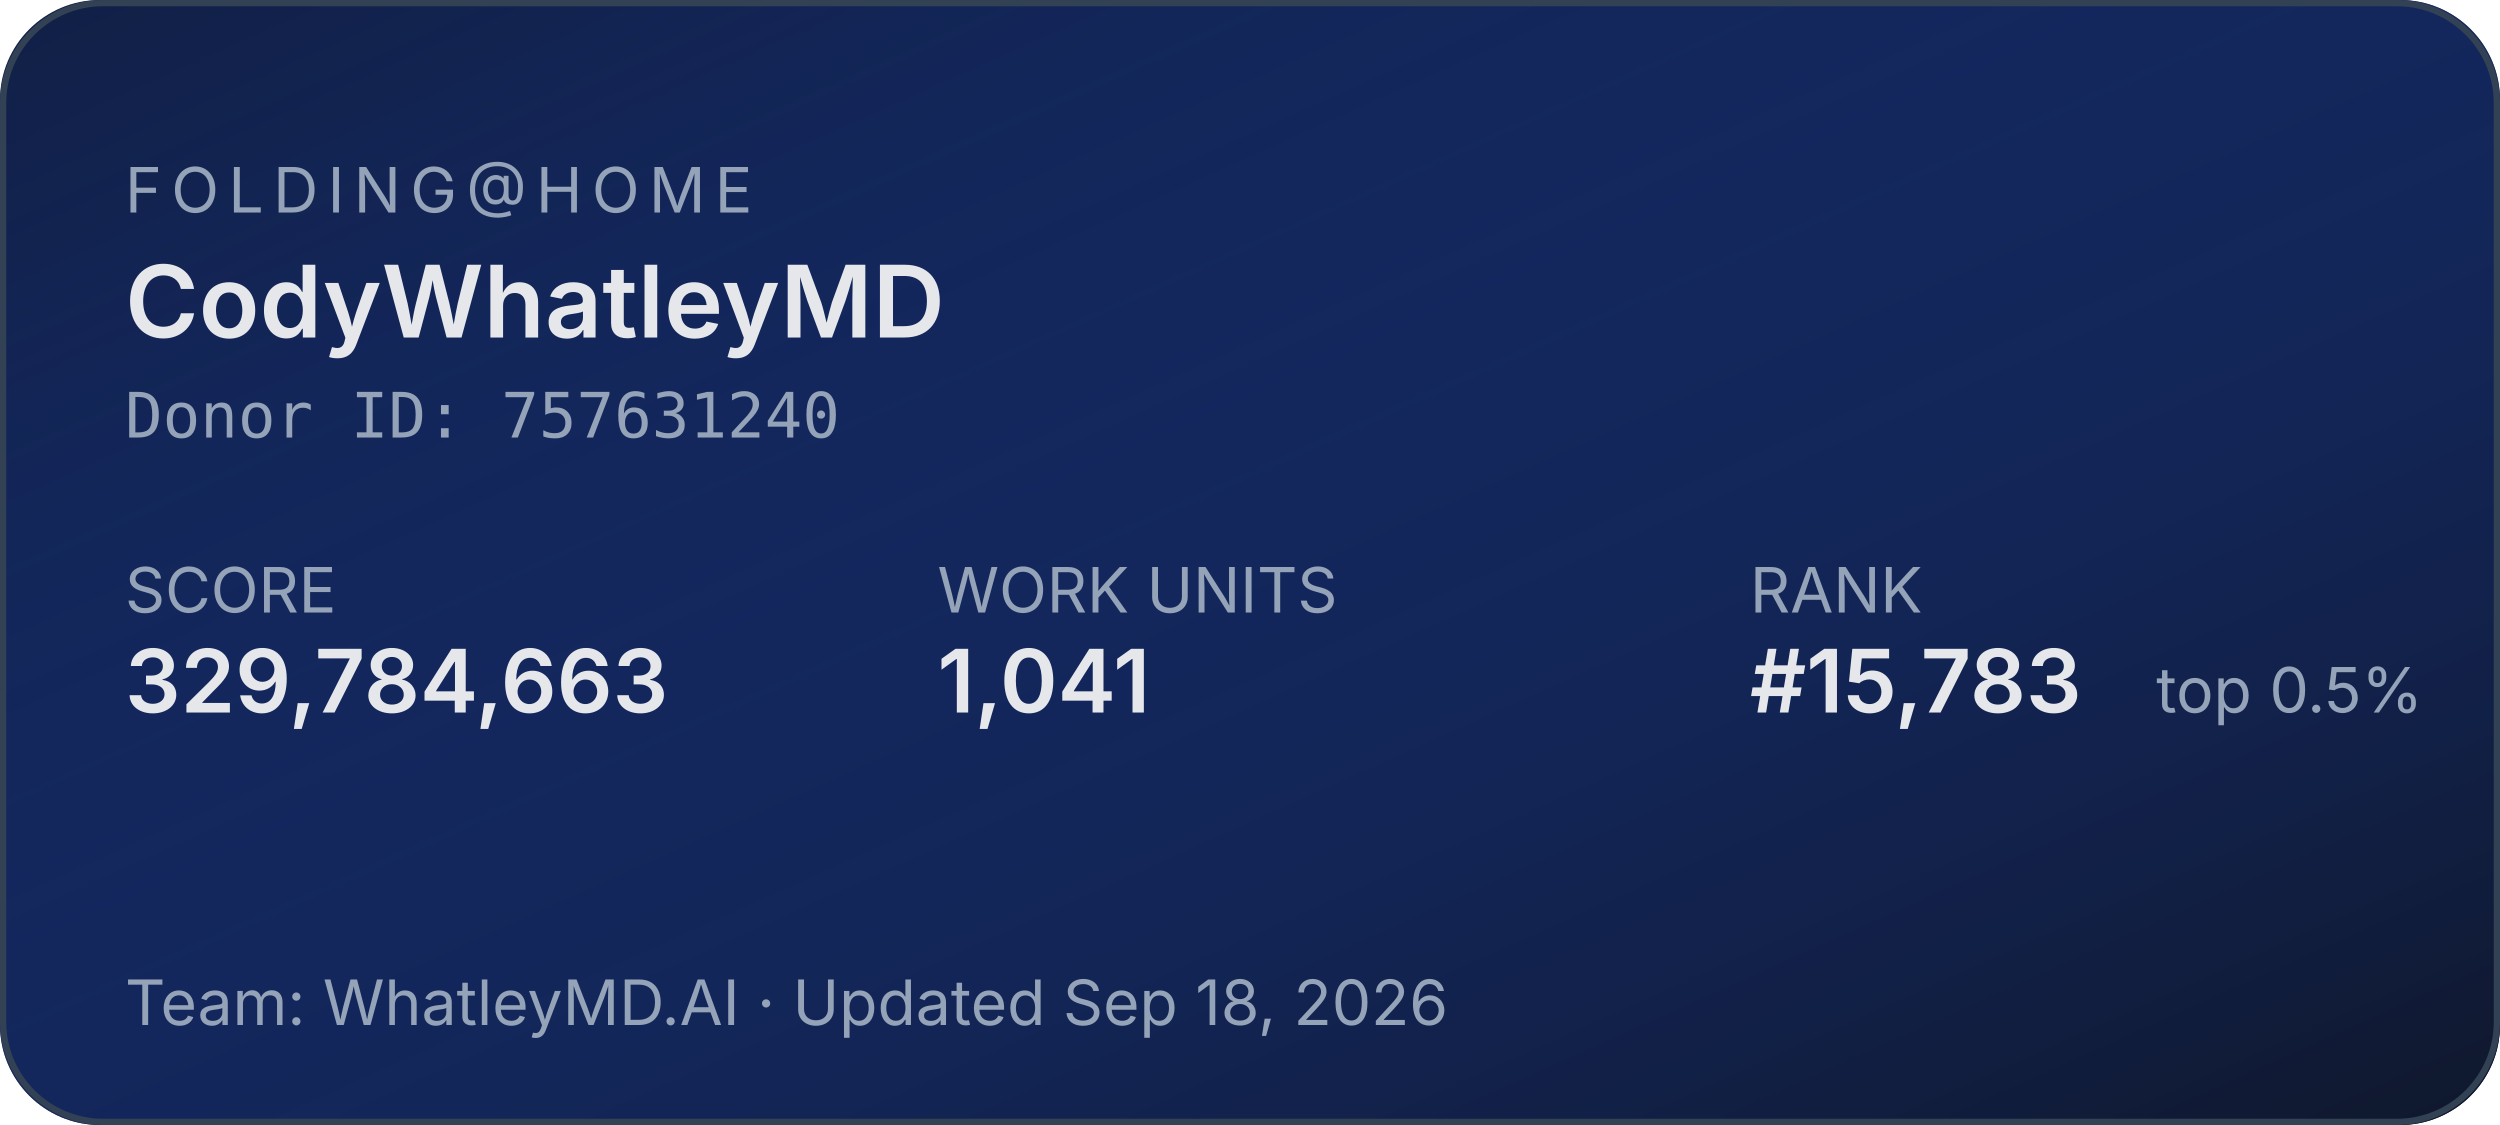
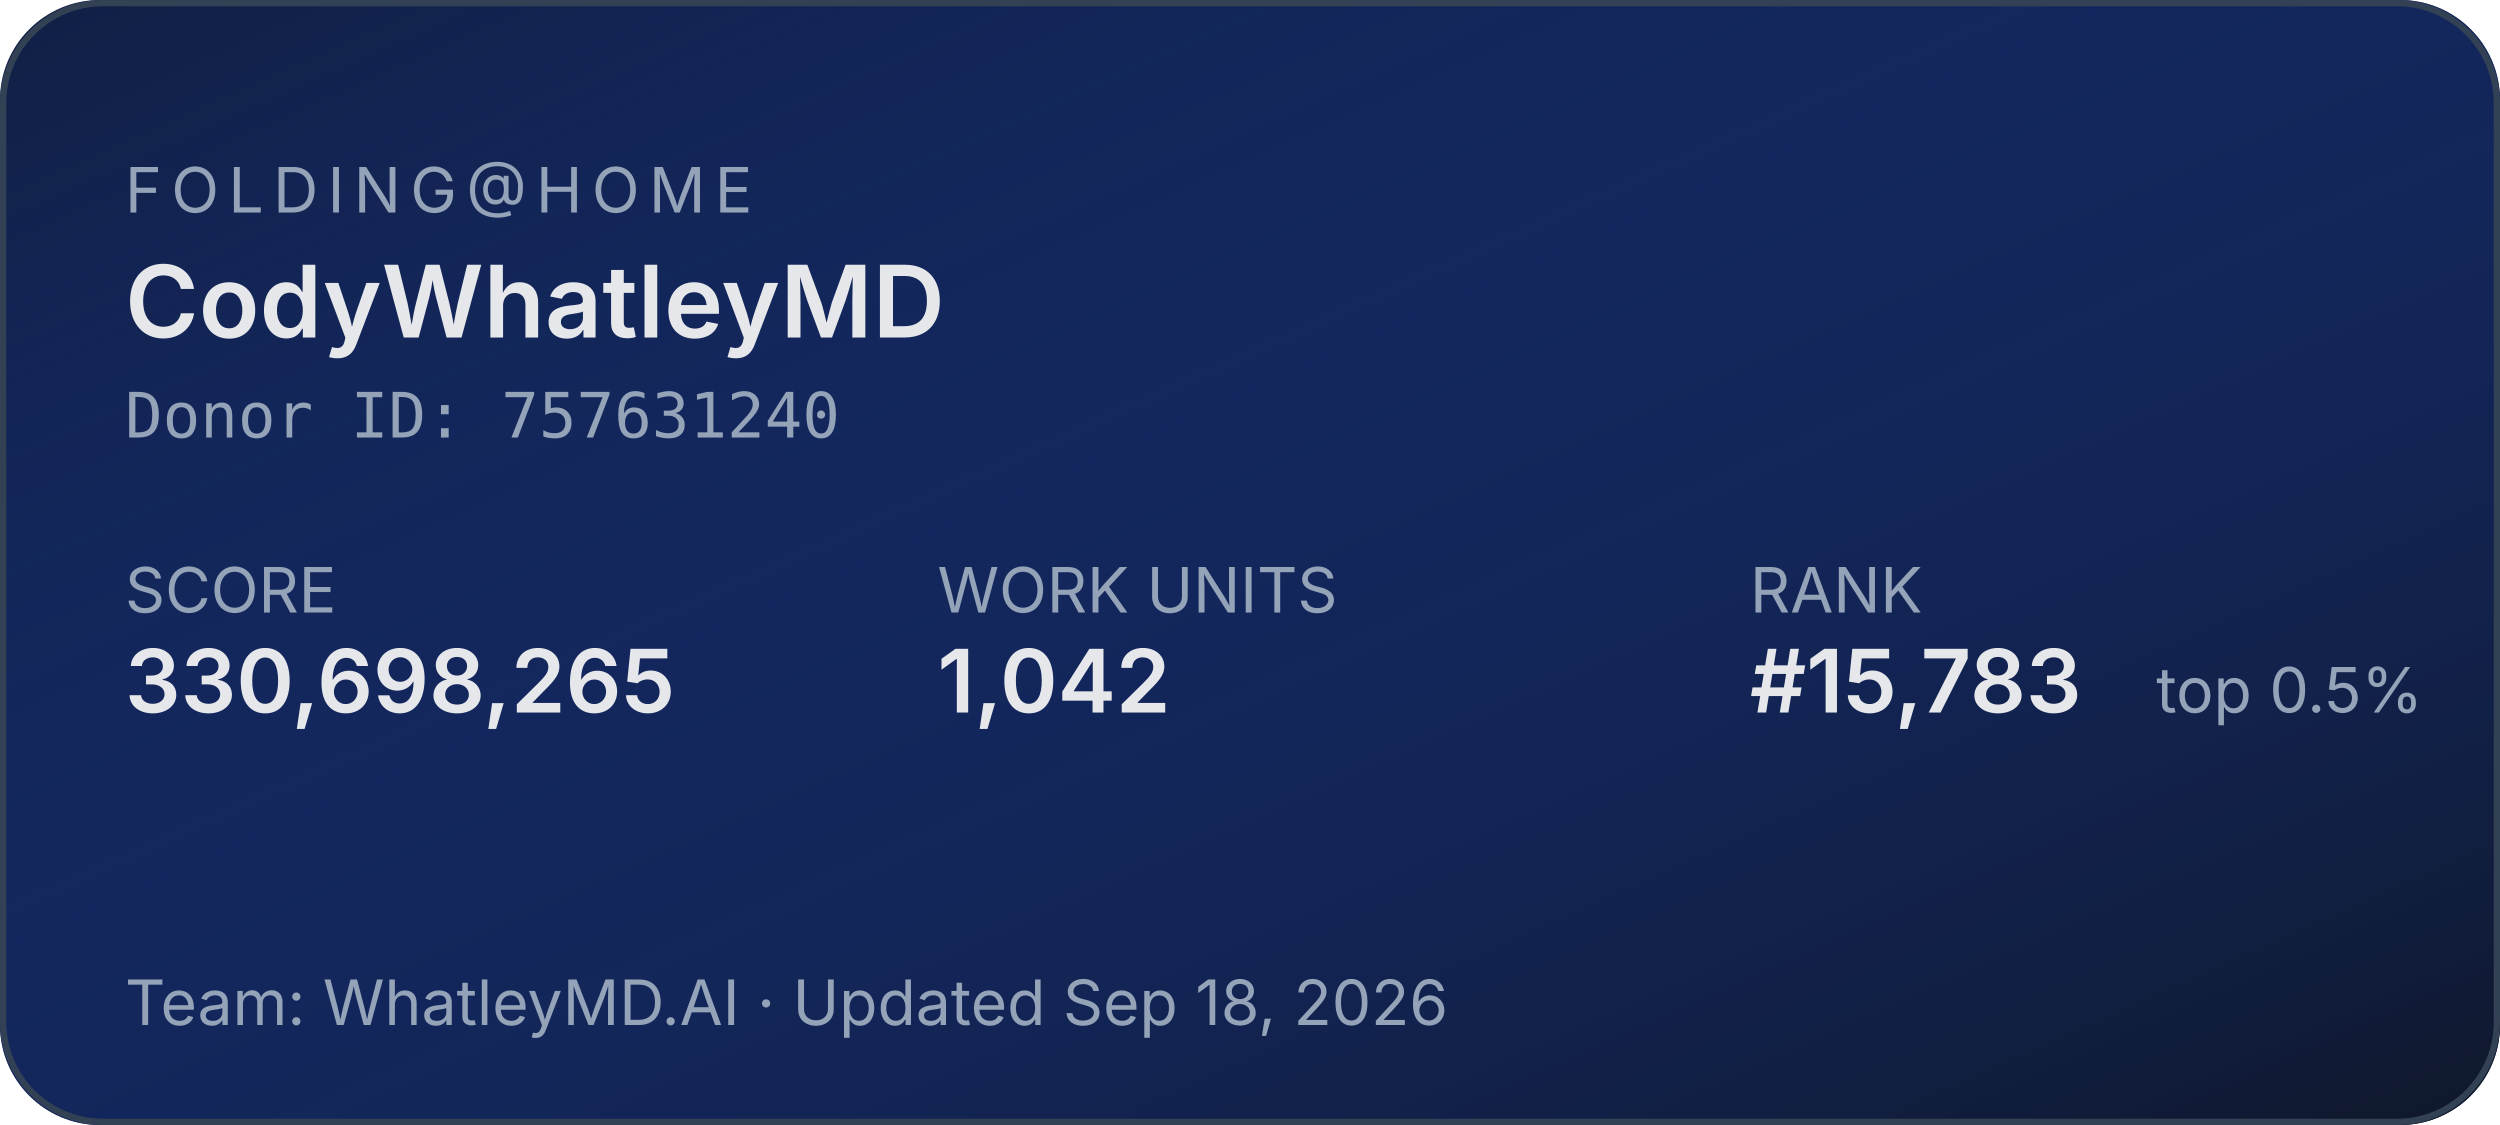
<svg xmlns="http://www.w3.org/2000/svg" width="400" height="180" role="img" aria-label="Folding@home stats for CodyWhatleyMD">
  <defs>
    <linearGradient id="bg" x1="0" y1="0" x2="1" y2="1">
      <stop offset="0%" stop-color="#1d4ed8" stop-opacity="0.15" />
      <stop offset="100%" stop-color="#0f172a" stop-opacity="1" />
    </linearGradient>
  </defs>
  <rect width="400" height="180" rx="16" fill="#0f172a" />
  <rect width="400" height="180" rx="16" fill="url(#bg)" />
  <rect x="0.5" y="0.5" width="399" height="179" rx="16" fill="none" stroke="#334155" stroke-width="1" />
  <g font-family="system-ui,-apple-system,sans-serif">
    <text x="20" y="34" fill="#94a3b8" font-size="10" letter-spacing="1.5" text-transform="uppercase">FOLDING@HOME</text>
    <text x="20" y="54" fill="#e5e7eb" font-size="16" font-weight="600">CodyWhatleyMD</text>
    <text x="20" y="70" fill="#94a3b8" font-size="10" font-family="ui-monospace,monospace">Donor ID: 757631240</text>
    <text x="20" y="98" fill="#94a3b8" font-size="10">SCORE</text>
-     <text x="20" y="114" fill="#e5e7eb" font-size="14" font-weight="600">329,784,663</text>
+     <text x="20" y="114" fill="#e5e7eb" font-size="14" font-weight="600">330,698,265</text>
    <text x="150" y="98" fill="#94a3b8" font-size="10">WORK UNITS</text>
-     <text x="150" y="114" fill="#e5e7eb" font-size="14" font-weight="600">1,041</text>
+     <text x="150" y="114" fill="#e5e7eb" font-size="14" font-weight="600">1,042</text>
    <text x="280" y="98" fill="#94a3b8" font-size="10">RANK</text>
    <text x="280" y="114" fill="#e5e7eb" font-size="14" font-weight="600">#15,783</text>
    <text x="345" y="114" fill="#94a3b8" font-size="10">top 0.5%</text>
    <text x="20" y="164" fill="#94a3b8" font-size="10">Team: WhatleyMD.AI  ·  Updated Sep 18, 2026</text>
  </g>
</svg>
